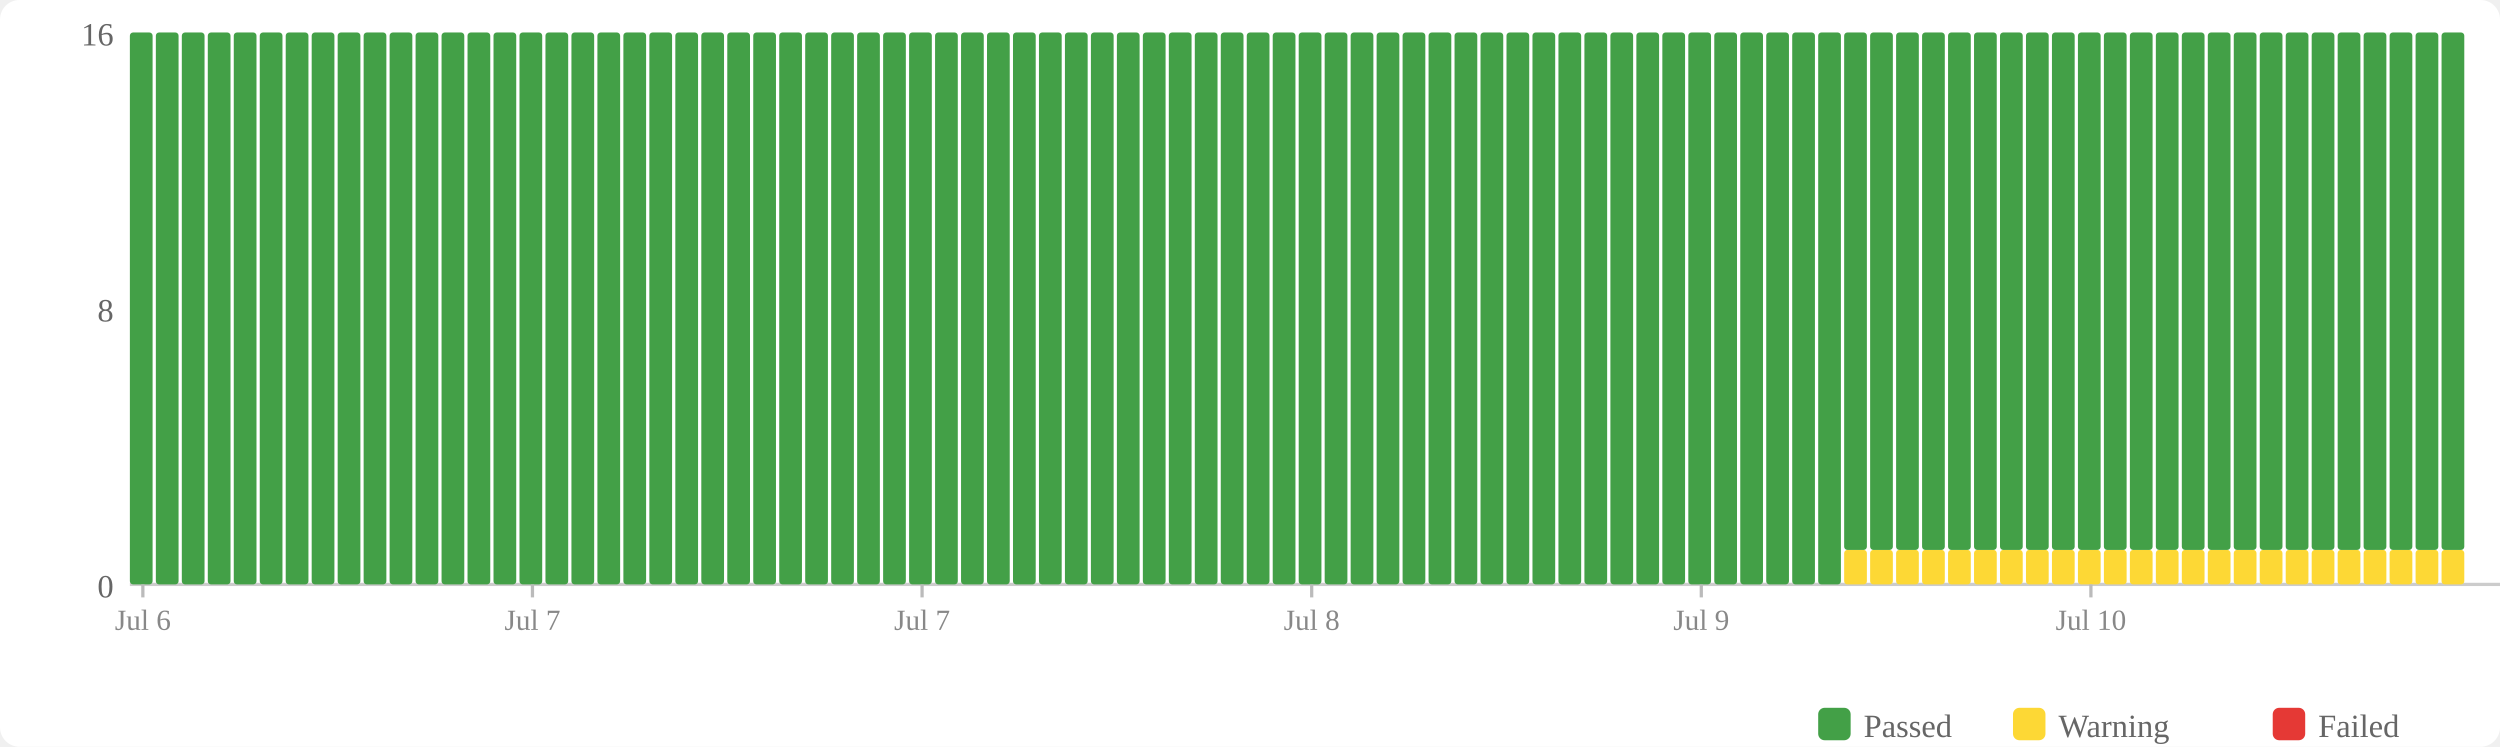
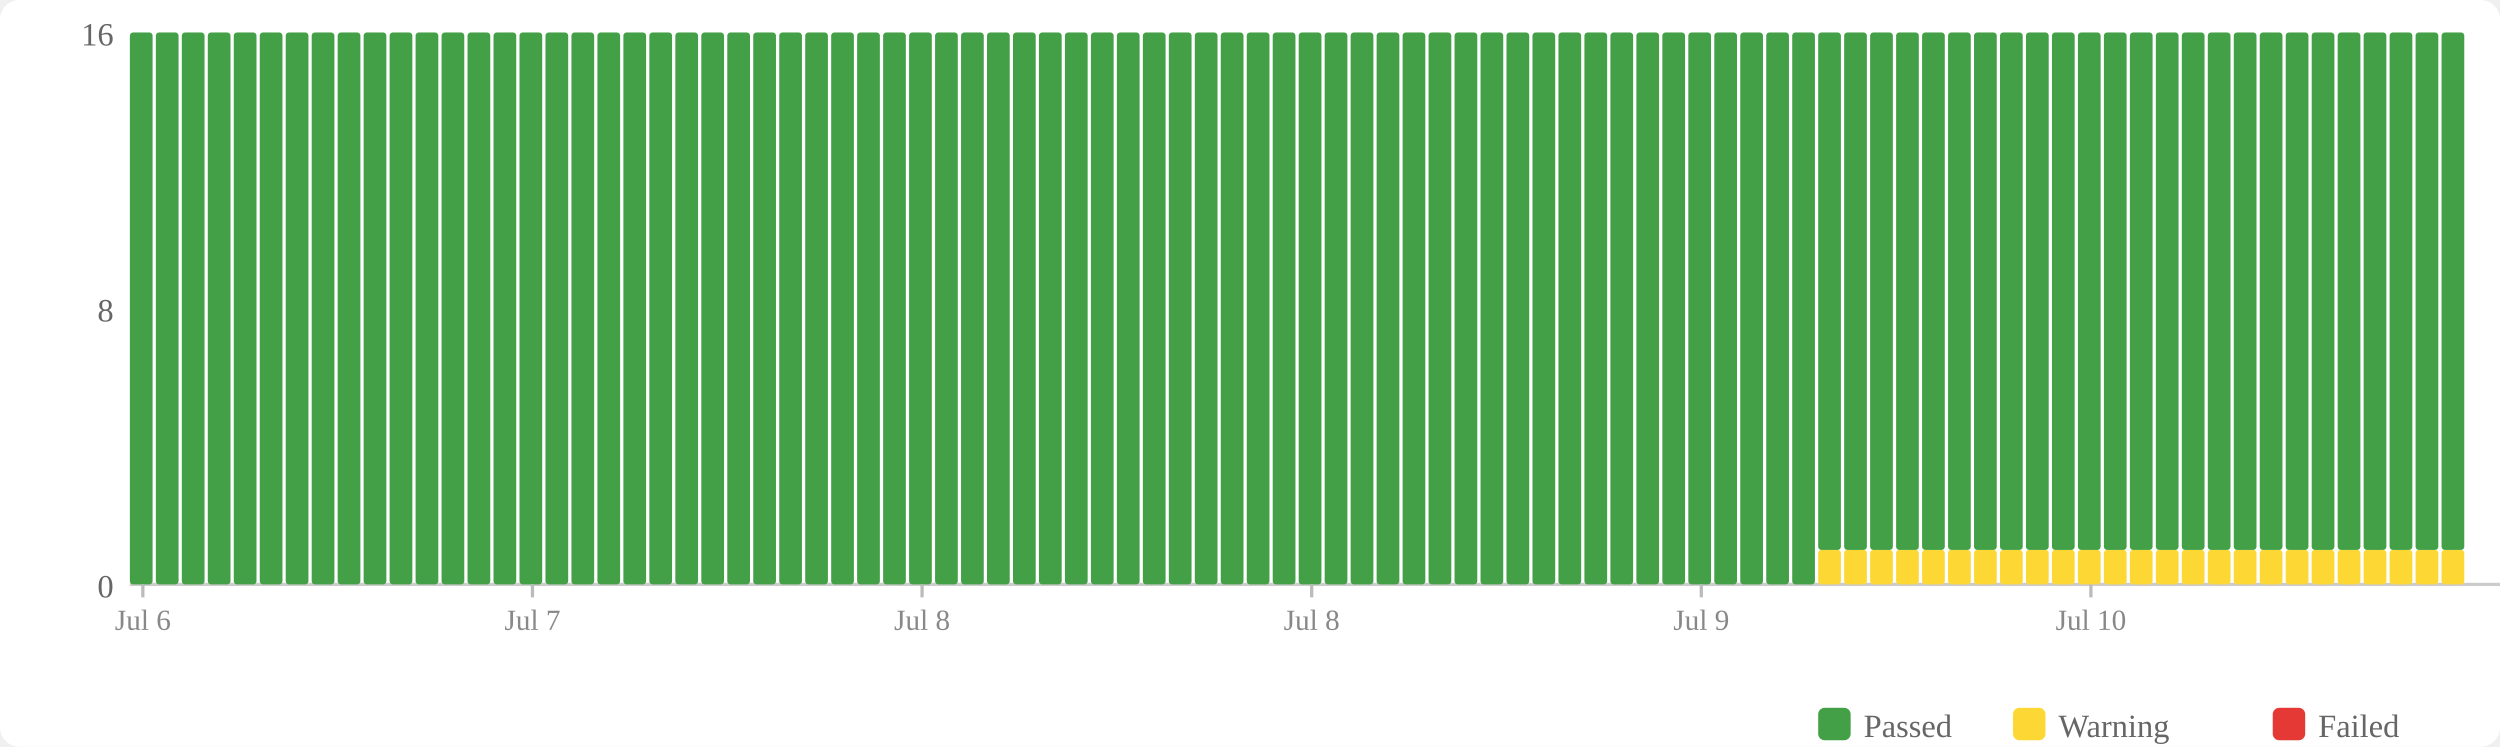
<svg xmlns="http://www.w3.org/2000/svg" width="770" height="230" viewBox="0 0 770 230">
  <rect width="770" height="230" fill="#fff" rx="6" />
  <rect x="560" y="218" width="10" height="10" fill="#43a047" rx="2" />
  <text x="574" y="227" font-size="10" fill="#666">Passed</text>
  <rect x="620" y="218" width="10" height="10" fill="#fdd835" rx="2" />
  <text x="634" y="227" font-size="10" fill="#666">Warning</text>
  <rect x="700" y="218" width="10" height="10" fill="#e53935" rx="2" />
  <text x="714" y="227" font-size="10" fill="#666">Failed</text>
  <text x="35" y="184" text-anchor="end" font-size="10" fill="#666">0</text>
  <text x="35" y="99" text-anchor="end" font-size="10" fill="#666">8</text>
  <text x="35" y="14" text-anchor="end" font-size="10" fill="#666">16</text>
  <line x1="40" y1="180" x2="770" y2="180" stroke="#ccc" stroke-width="1" />
  <rect x="40" y="10" width="7" height="170" fill="#43a047" rx="1" />
  <rect x="48" y="10" width="7" height="170" fill="#43a047" rx="1" />
  <rect x="56" y="10" width="7" height="170" fill="#43a047" rx="1" />
  <rect x="64" y="10" width="7" height="170" fill="#43a047" rx="1" />
  <rect x="72" y="10" width="7" height="170" fill="#43a047" rx="1" />
  <rect x="80" y="10" width="7" height="170" fill="#43a047" rx="1" />
  <rect x="88" y="10" width="7" height="170" fill="#43a047" rx="1" />
  <rect x="96" y="10" width="7" height="170" fill="#43a047" rx="1" />
  <rect x="104" y="10" width="7" height="170" fill="#43a047" rx="1" />
  <rect x="112" y="10" width="7" height="170" fill="#43a047" rx="1" />
  <rect x="120" y="10" width="7" height="170" fill="#43a047" rx="1" />
  <rect x="128" y="10" width="7" height="170" fill="#43a047" rx="1" />
  <rect x="136" y="10" width="7" height="170" fill="#43a047" rx="1" />
  <rect x="144" y="10" width="7" height="170" fill="#43a047" rx="1" />
  <rect x="152" y="10" width="7" height="170" fill="#43a047" rx="1" />
  <rect x="160" y="10" width="7" height="170" fill="#43a047" rx="1" />
  <rect x="168" y="10" width="7" height="170" fill="#43a047" rx="1" />
  <rect x="176" y="10" width="7" height="170" fill="#43a047" rx="1" />
  <rect x="184" y="10" width="7" height="170" fill="#43a047" rx="1" />
  <rect x="192" y="10" width="7" height="170" fill="#43a047" rx="1" />
  <rect x="200" y="10" width="7" height="170" fill="#43a047" rx="1" />
  <rect x="208" y="10" width="7" height="170" fill="#43a047" rx="1" />
  <rect x="216" y="10" width="7" height="170" fill="#43a047" rx="1" />
  <rect x="224" y="10" width="7" height="170" fill="#43a047" rx="1" />
  <rect x="232" y="10" width="7" height="170" fill="#43a047" rx="1" />
  <rect x="240" y="10" width="7" height="170" fill="#43a047" rx="1" />
  <rect x="248" y="10" width="7" height="170" fill="#43a047" rx="1" />
  <rect x="256" y="10" width="7" height="170" fill="#43a047" rx="1" />
  <rect x="264" y="10" width="7" height="170" fill="#43a047" rx="1" />
  <rect x="272" y="10" width="7" height="170" fill="#43a047" rx="1" />
  <rect x="280" y="10" width="7" height="170" fill="#43a047" rx="1" />
  <rect x="288" y="10" width="7" height="170" fill="#43a047" rx="1" />
  <rect x="296" y="10" width="7" height="170" fill="#43a047" rx="1" />
  <rect x="304" y="10" width="7" height="170" fill="#43a047" rx="1" />
  <rect x="312" y="10" width="7" height="170" fill="#43a047" rx="1" />
  <rect x="320" y="10" width="7" height="170" fill="#43a047" rx="1" />
  <rect x="328" y="10" width="7" height="170" fill="#43a047" rx="1" />
  <rect x="336" y="10" width="7" height="170" fill="#43a047" rx="1" />
  <rect x="344" y="10" width="7" height="170" fill="#43a047" rx="1" />
  <rect x="352" y="10" width="7" height="170" fill="#43a047" rx="1" />
  <rect x="360" y="10" width="7" height="170" fill="#43a047" rx="1" />
  <rect x="368" y="10" width="7" height="170" fill="#43a047" rx="1" />
  <rect x="376" y="10" width="7" height="170" fill="#43a047" rx="1" />
  <rect x="384" y="10" width="7" height="170" fill="#43a047" rx="1" />
  <rect x="392" y="10" width="7" height="170" fill="#43a047" rx="1" />
  <rect x="400" y="10" width="7" height="170" fill="#43a047" rx="1" />
  <rect x="408" y="10" width="7" height="170" fill="#43a047" rx="1" />
  <rect x="416" y="10" width="7" height="170" fill="#43a047" rx="1" />
  <rect x="424" y="10" width="7" height="170" fill="#43a047" rx="1" />
  <rect x="432" y="10" width="7" height="170" fill="#43a047" rx="1" />
  <rect x="440" y="10" width="7" height="170" fill="#43a047" rx="1" />
  <rect x="448" y="10" width="7" height="170" fill="#43a047" rx="1" />
  <rect x="456" y="10" width="7" height="170" fill="#43a047" rx="1" />
  <rect x="464" y="10" width="7" height="170" fill="#43a047" rx="1" />
  <rect x="472" y="10" width="7" height="170" fill="#43a047" rx="1" />
  <rect x="480" y="10" width="7" height="170" fill="#43a047" rx="1" />
  <rect x="488" y="10" width="7" height="170" fill="#43a047" rx="1" />
  <rect x="496" y="10" width="7" height="170" fill="#43a047" rx="1" />
  <rect x="504" y="10" width="7" height="170" fill="#43a047" rx="1" />
  <rect x="512" y="10" width="7" height="170" fill="#43a047" rx="1" />
  <rect x="520" y="10" width="7" height="170" fill="#43a047" rx="1" />
  <rect x="528" y="10" width="7" height="170" fill="#43a047" rx="1" />
  <rect x="536" y="10" width="7" height="170" fill="#43a047" rx="1" />
  <rect x="544" y="10" width="7" height="170" fill="#43a047" rx="1" />
  <rect x="552" y="10" width="7" height="170" fill="#43a047" rx="1" />
-   <rect x="560" y="10" width="7" height="170" fill="#43a047" rx="1" />
+   <rect x="560" y="169.375" width="7" height="10.625" fill="#fdd835" rx="1" />
+   <rect x="560" y="10" width="7" height="159.375" fill="#43a047" rx="1" />
  <rect x="568" y="169.375" width="7" height="10.625" fill="#fdd835" rx="1" />
  <rect x="568" y="10" width="7" height="159.375" fill="#43a047" rx="1" />
  <rect x="576" y="169.375" width="7" height="10.625" fill="#fdd835" rx="1" />
  <rect x="576" y="10" width="7" height="159.375" fill="#43a047" rx="1" />
  <rect x="584" y="169.375" width="7" height="10.625" fill="#fdd835" rx="1" />
  <rect x="584" y="10" width="7" height="159.375" fill="#43a047" rx="1" />
  <rect x="592" y="169.375" width="7" height="10.625" fill="#fdd835" rx="1" />
  <rect x="592" y="10" width="7" height="159.375" fill="#43a047" rx="1" />
  <rect x="600" y="169.375" width="7" height="10.625" fill="#fdd835" rx="1" />
  <rect x="600" y="10" width="7" height="159.375" fill="#43a047" rx="1" />
  <rect x="608" y="169.375" width="7" height="10.625" fill="#fdd835" rx="1" />
  <rect x="608" y="10" width="7" height="159.375" fill="#43a047" rx="1" />
  <rect x="616" y="169.375" width="7" height="10.625" fill="#fdd835" rx="1" />
  <rect x="616" y="10" width="7" height="159.375" fill="#43a047" rx="1" />
  <rect x="624" y="169.375" width="7" height="10.625" fill="#fdd835" rx="1" />
  <rect x="624" y="10" width="7" height="159.375" fill="#43a047" rx="1" />
  <rect x="632" y="169.375" width="7" height="10.625" fill="#fdd835" rx="1" />
  <rect x="632" y="10" width="7" height="159.375" fill="#43a047" rx="1" />
  <rect x="640" y="169.375" width="7" height="10.625" fill="#fdd835" rx="1" />
  <rect x="640" y="10" width="7" height="159.375" fill="#43a047" rx="1" />
  <rect x="648" y="169.375" width="7" height="10.625" fill="#fdd835" rx="1" />
  <rect x="648" y="10" width="7" height="159.375" fill="#43a047" rx="1" />
  <rect x="656" y="169.375" width="7" height="10.625" fill="#fdd835" rx="1" />
  <rect x="656" y="10" width="7" height="159.375" fill="#43a047" rx="1" />
  <rect x="664" y="169.375" width="7" height="10.625" fill="#fdd835" rx="1" />
  <rect x="664" y="10" width="7" height="159.375" fill="#43a047" rx="1" />
  <rect x="672" y="169.375" width="7" height="10.625" fill="#fdd835" rx="1" />
  <rect x="672" y="10" width="7" height="159.375" fill="#43a047" rx="1" />
  <rect x="680" y="169.375" width="7" height="10.625" fill="#fdd835" rx="1" />
  <rect x="680" y="10" width="7" height="159.375" fill="#43a047" rx="1" />
  <rect x="688" y="169.375" width="7" height="10.625" fill="#fdd835" rx="1" />
  <rect x="688" y="10" width="7" height="159.375" fill="#43a047" rx="1" />
  <rect x="696" y="169.375" width="7" height="10.625" fill="#fdd835" rx="1" />
  <rect x="696" y="10" width="7" height="159.375" fill="#43a047" rx="1" />
  <rect x="704" y="169.375" width="7" height="10.625" fill="#fdd835" rx="1" />
  <rect x="704" y="10" width="7" height="159.375" fill="#43a047" rx="1" />
  <rect x="712" y="169.375" width="7" height="10.625" fill="#fdd835" rx="1" />
  <rect x="712" y="10" width="7" height="159.375" fill="#43a047" rx="1" />
  <rect x="720" y="169.375" width="7" height="10.625" fill="#fdd835" rx="1" />
  <rect x="720" y="10" width="7" height="159.375" fill="#43a047" rx="1" />
  <rect x="728" y="169.375" width="7" height="10.625" fill="#fdd835" rx="1" />
  <rect x="728" y="10" width="7" height="159.375" fill="#43a047" rx="1" />
  <rect x="736" y="169.375" width="7" height="10.625" fill="#fdd835" rx="1" />
  <rect x="736" y="10" width="7" height="159.375" fill="#43a047" rx="1" />
  <rect x="744" y="169.375" width="7" height="10.625" fill="#fdd835" rx="1" />
  <rect x="744" y="10" width="7" height="159.375" fill="#43a047" rx="1" />
  <rect x="752" y="169.375" width="7" height="10.625" fill="#fdd835" rx="1" />
  <rect x="752" y="10" width="7" height="159.375" fill="#43a047" rx="1" />
  <line x1="44.0" y1="180" x2="44.0" y2="184" stroke="#bbb" stroke-width="1" />
  <text x="44.0" y="194" text-anchor="middle" font-size="9" fill="#888">Jul 6</text>
  <line x1="164.0" y1="180" x2="164.0" y2="184" stroke="#bbb" stroke-width="1" />
  <text x="164.0" y="194" text-anchor="middle" font-size="9" fill="#888">Jul 7</text>
  <line x1="284.0" y1="180" x2="284.0" y2="184" stroke="#bbb" stroke-width="1" />
-   <text x="284.0" y="194" text-anchor="middle" font-size="9" fill="#888">Jul 7</text>
+   <text x="284.0" y="194" text-anchor="middle" font-size="9" fill="#888">Jul 8</text>
  <line x1="404.0" y1="180" x2="404.0" y2="184" stroke="#bbb" stroke-width="1" />
  <text x="404.0" y="194" text-anchor="middle" font-size="9" fill="#888">Jul 8</text>
  <line x1="524.0" y1="180" x2="524.0" y2="184" stroke="#bbb" stroke-width="1" />
  <text x="524.0" y="194" text-anchor="middle" font-size="9" fill="#888">Jul 9</text>
  <line x1="644.0" y1="180" x2="644.0" y2="184" stroke="#bbb" stroke-width="1" />
  <text x="644.0" y="194" text-anchor="middle" font-size="9" fill="#888">Jul 10</text>
</svg>
